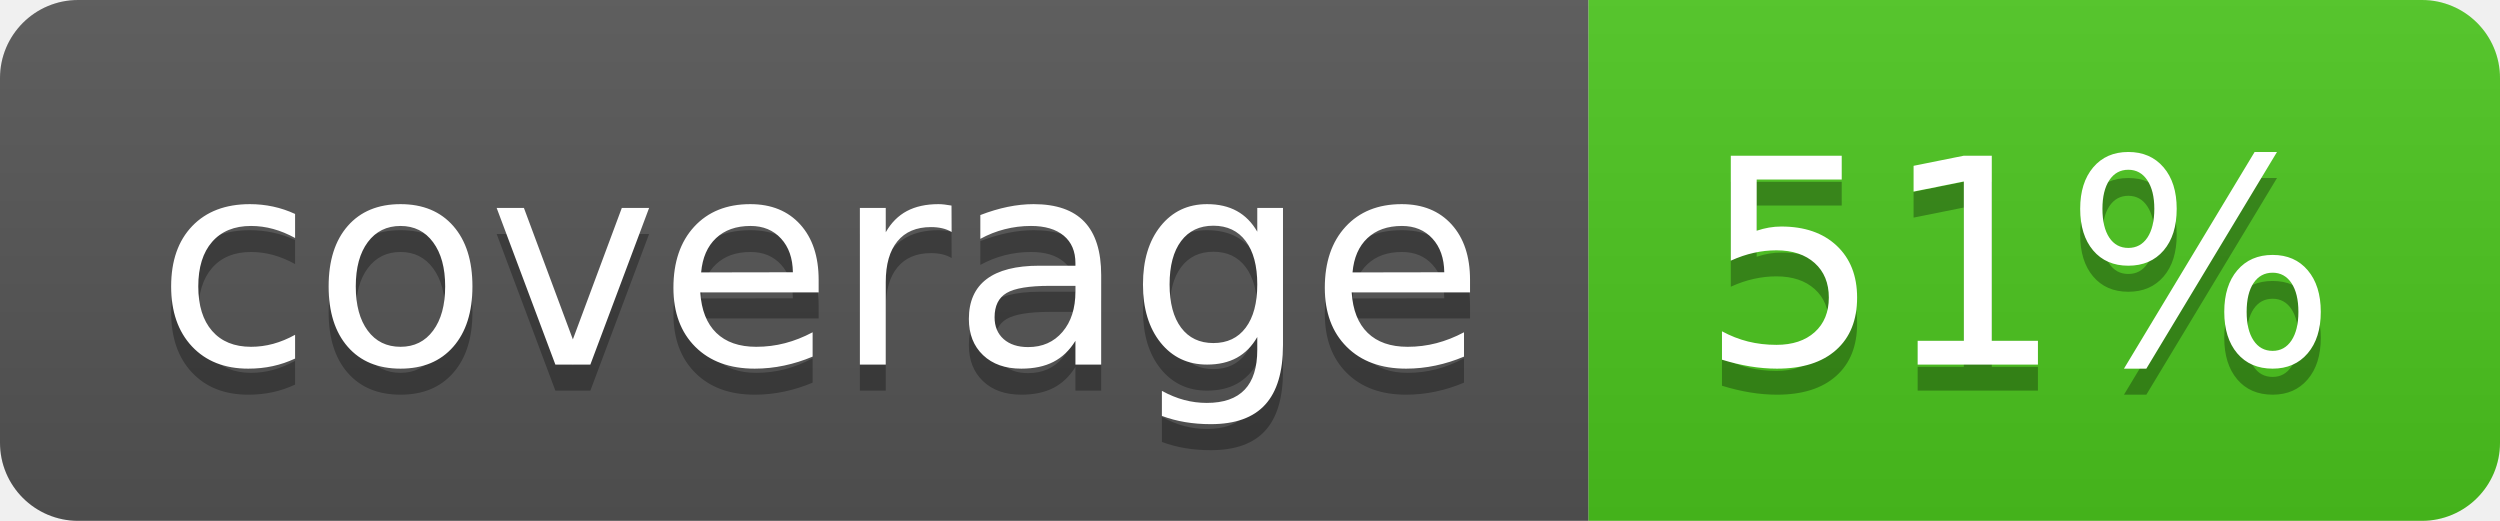
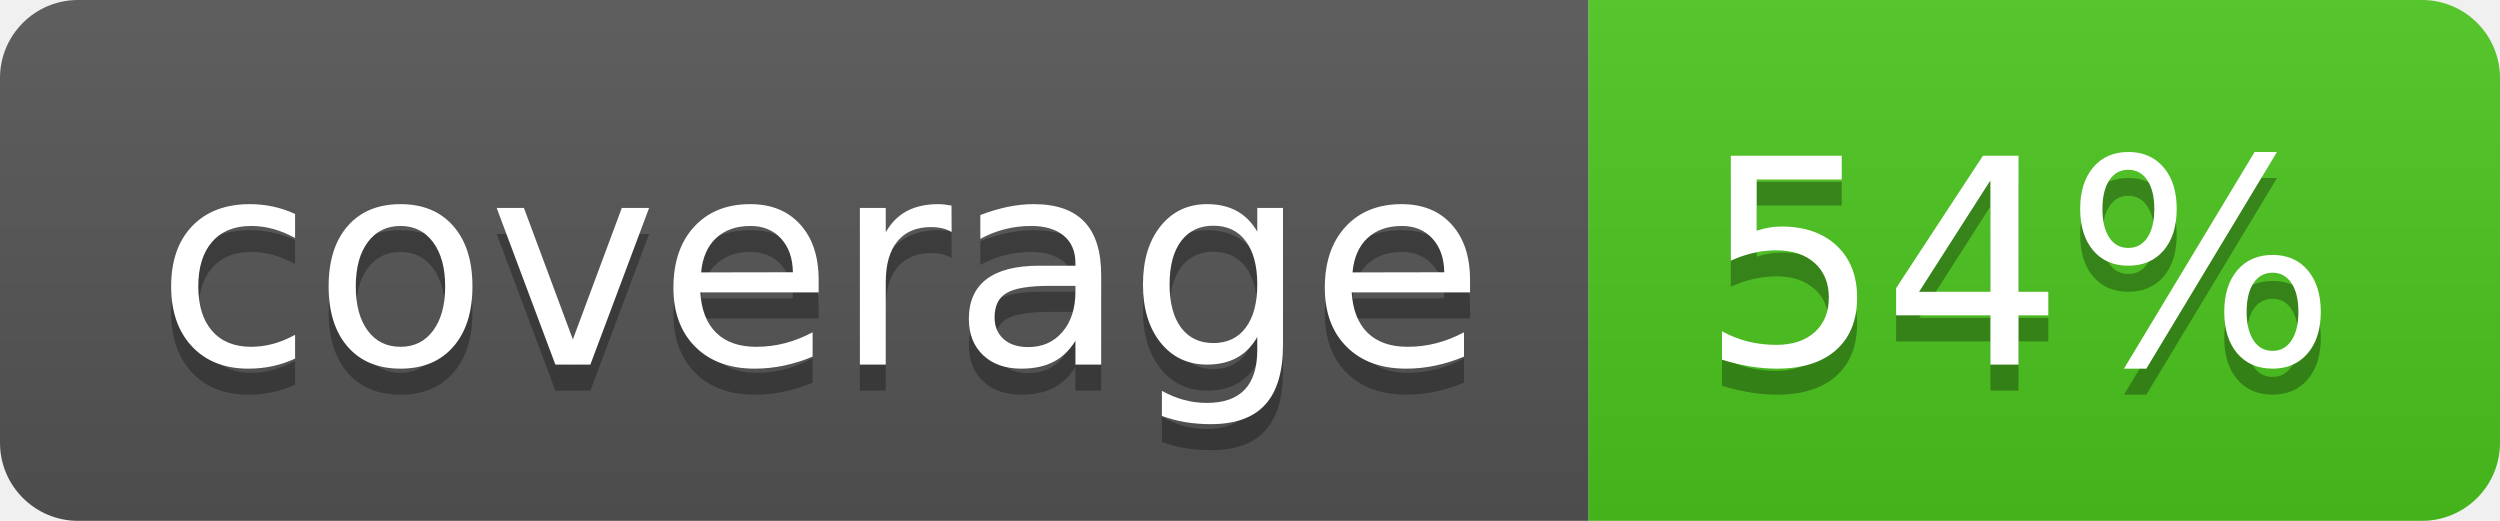
<svg xmlns="http://www.w3.org/2000/svg" width="96" height="20">
  <linearGradient id="b" x2="0" y2="100%">
    <stop offset="0" stop-color="#bbb" stop-opacity=".1" />
    <stop offset="1" stop-opacity=".1" />
  </linearGradient>
  <clipPath id="a">
    <rect width="96" height="20" rx="3" fill="#fff" />
  </clipPath>
  <g clip-path="url(#a)">
    <path fill="#555" d="M0 0h61v20H0z" />
    <path fill="#4CC61E" d="M61 0h35v20H61z" />
    <path fill="url(#b)" d="M0 0h96v20H0z" />
  </g>
  <g fill="#fff" text-anchor="middle" font-family="DejaVu Sans,Verdana,Geneva,sans-serif" font-size="110">
    <text x="315" y="150" fill="#010101" fill-opacity=".3" transform="scale(.1)" textLength="510">coverage</text>
    <text x="315" y="140" transform="scale(.1)" textLength="510">coverage</text>
-     <text x="775" y="150" fill="#010101" fill-opacity=".3" transform="scale(.1)" textLength="250">51%</text>
-     <text x="775" y="140" transform="scale(.1)" textLength="250">51%</text>
+     <text x="775" y="150" fill="#010101" fill-opacity=".3" transform="scale(.1)" textLength="250">54%</text>
+     <text x="775" y="140" transform="scale(.1)" textLength="250">54%</text>
  </g>
</svg>
